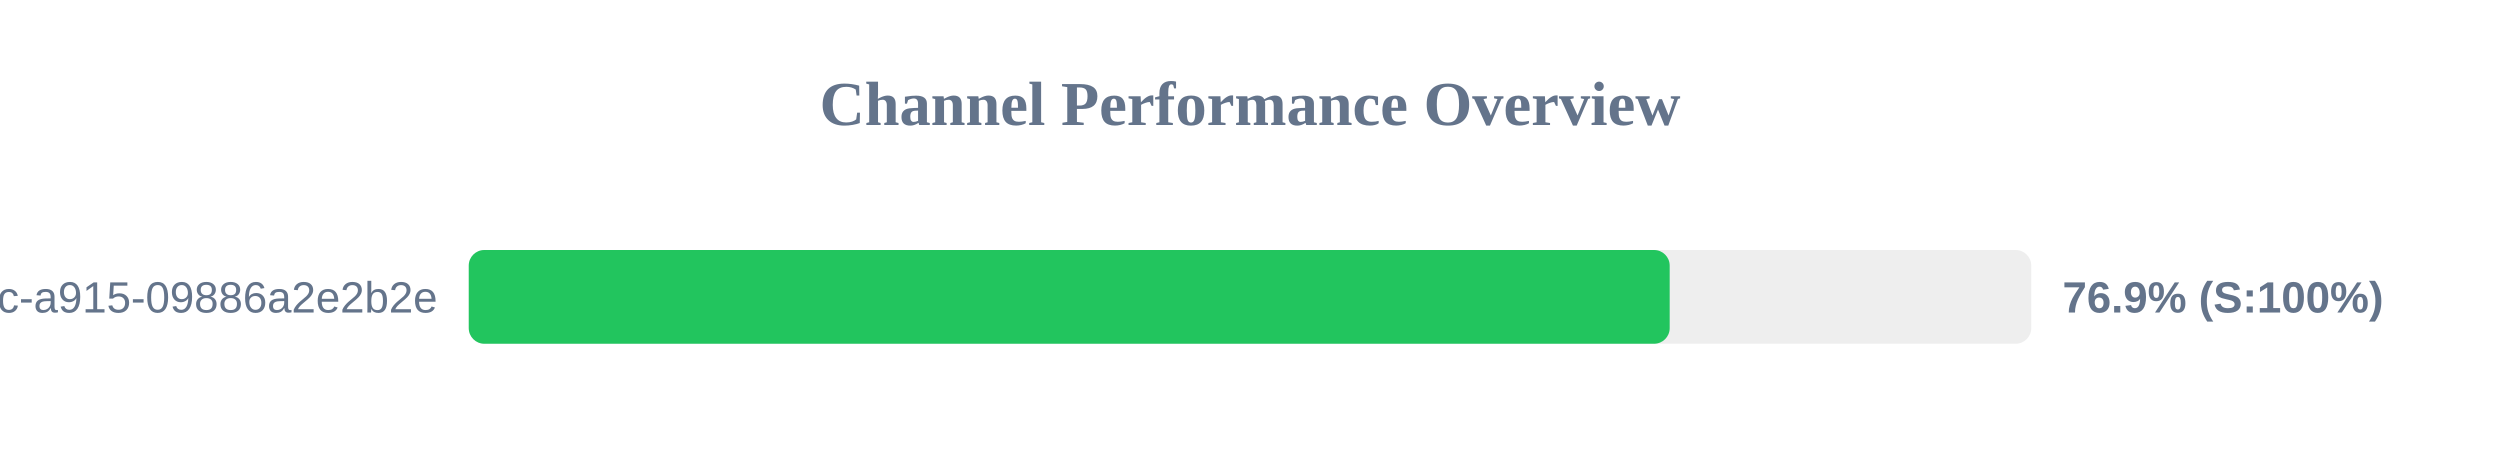
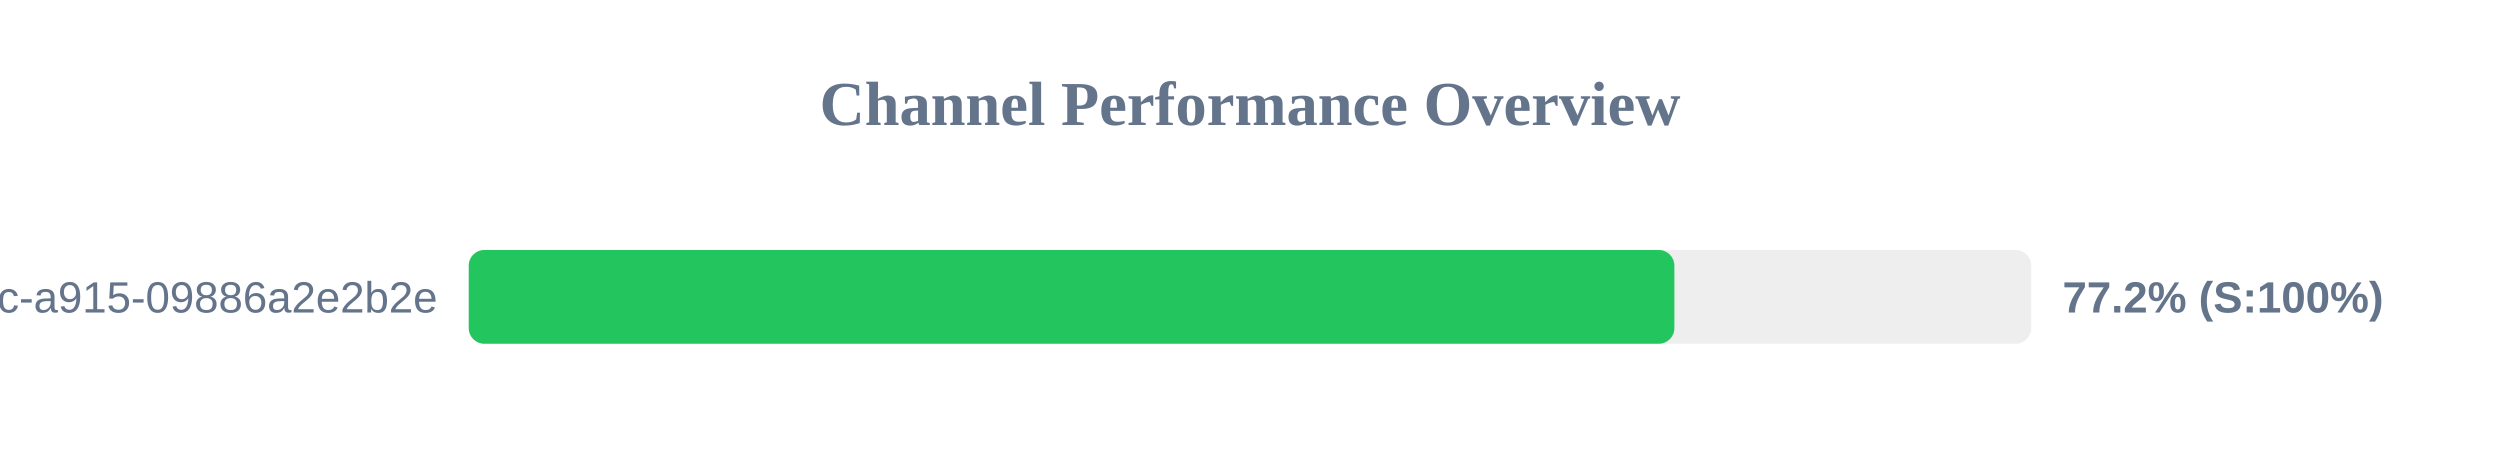
<svg xmlns="http://www.w3.org/2000/svg" width="800" height="150" version="1.1">
  <style>
        .row { font: 14px Arial; fill: #64748b; }
        .score { font: bold 14px Arial; fill: #64748b; }
    </style>
  <text x="400" y="40" text-anchor="middle" font-size="20px" font-weight="bold" fill="#64748b">Channel Performance Overview</text>
  <rect x="150" y="80" width="500" height="30" fill="#eee" rx="5" />
-   <rect x="150" y="80" width="384.3" height="30" fill="#22c55e" rx="5" />
+   <rect x="150" y="80" width="385.8" height="30" fill="#22c55e" rx="5" />
  <text x="140" y="100" text-anchor="end" class="row">?uuid=52816135-d3bc-46bc-a915-09886a2e2b2e</text>
-   <text x="660" y="100" text-anchor="start" class="score">76.9% (S:100%)</text>
+   <text x="660" y="100" text-anchor="start" class="score">77.2% (S:100%)</text>
</svg>
